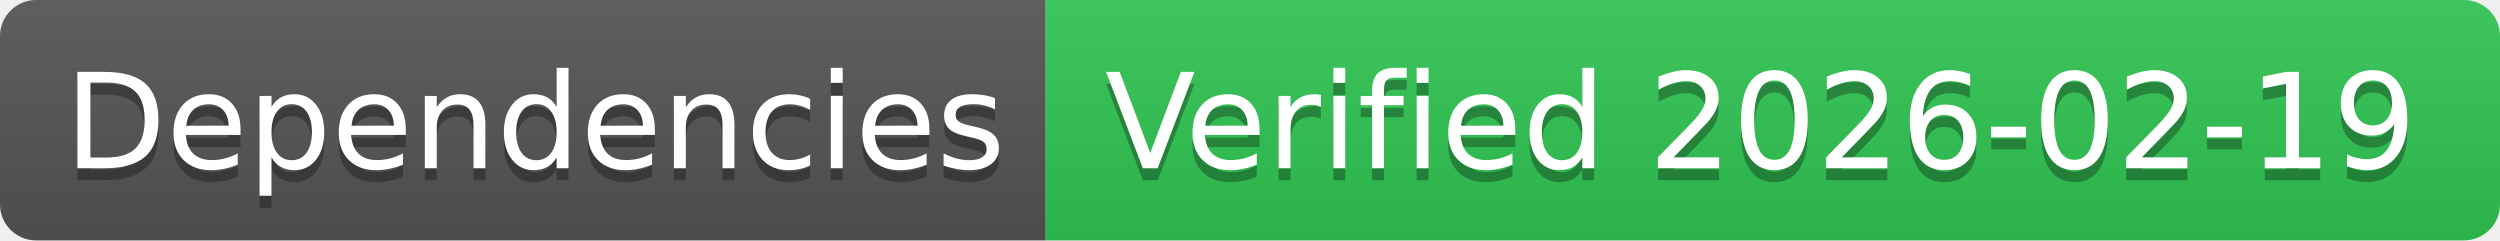
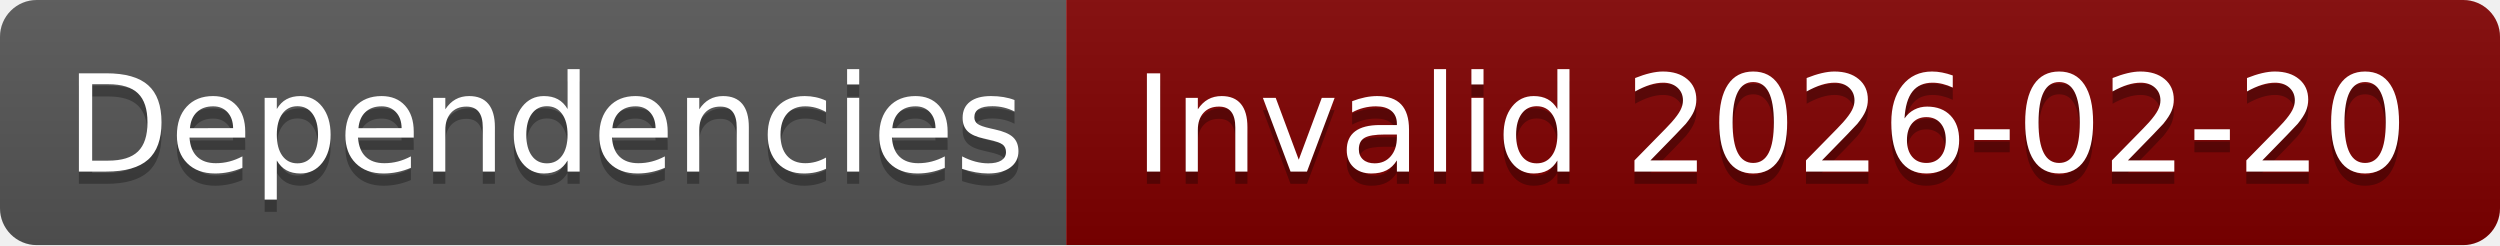
- <svg xmlns="http://www.w3.org/2000/svg" width="208" height="20" role="img" aria-label="Dependencies: Verified 2026-02-19">
+ <svg xmlns="http://www.w3.org/2000/svg" width="204" height="20" role="img" aria-label="Dependencies: Invalid 2026-02-20">
  <linearGradient id="s" x2="0" y2="100%">
    <stop offset="0" stop-color="#bbb" stop-opacity=".1" />
    <stop offset="1" stop-opacity=".1" />
  </linearGradient>
  <clipPath id="r">
-     <rect width="208" height="20" rx="3" fill="#fff" />
+     <rect width="204" height="20" rx="3" fill="#fff" />
  </clipPath>
  <g clip-path="url(#r)">
    <rect width="87" height="20" fill="#555" />
-     <rect x="87" width="121" height="20" fill="#31c653" />
-     <rect width="208" height="20" fill="url(#s)" />
+     <rect x="87" width="117" height="20" fill="#800000" />
+     <rect width="204" height="20" fill="url(#s)" />
  </g>
  <g fill="#fff" text-anchor="middle" font-family="Verdana,Geneva,DejaVu Sans,sans-serif" text-rendering="geometricPrecision" font-size="110">
    <text aria-hidden="true" x="445" y="150" fill="#010101" fill-opacity=".3" transform="scale(.1)" textLength="770">Dependencies</text>
    <text x="445" y="140" transform="scale(.1)" fill="#fff" textLength="770">Dependencies</text>
-     <text aria-hidden="true" x="1465" y="150" fill="#010101" fill-opacity=".3" transform="scale(.1)" textLength="1110">Verified 2026-02-19</text>
-     <text x="1465" y="140" transform="scale(.1)" fill="#fff" textLength="1110">Verified 2026-02-19</text>
+     <text aria-hidden="true" x="1445" y="150" fill="#010101" fill-opacity=".3" transform="scale(.1)" textLength="1070">Invalid 2026-02-20</text>
+     <text x="1445" y="140" transform="scale(.1)" fill="#fff" textLength="1070">Invalid 2026-02-20</text>
  </g>
</svg>
